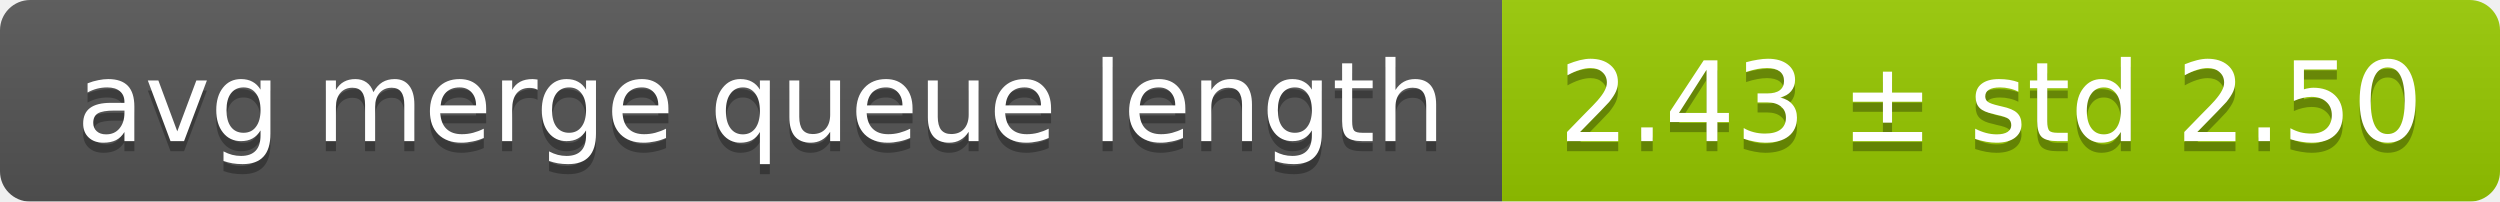
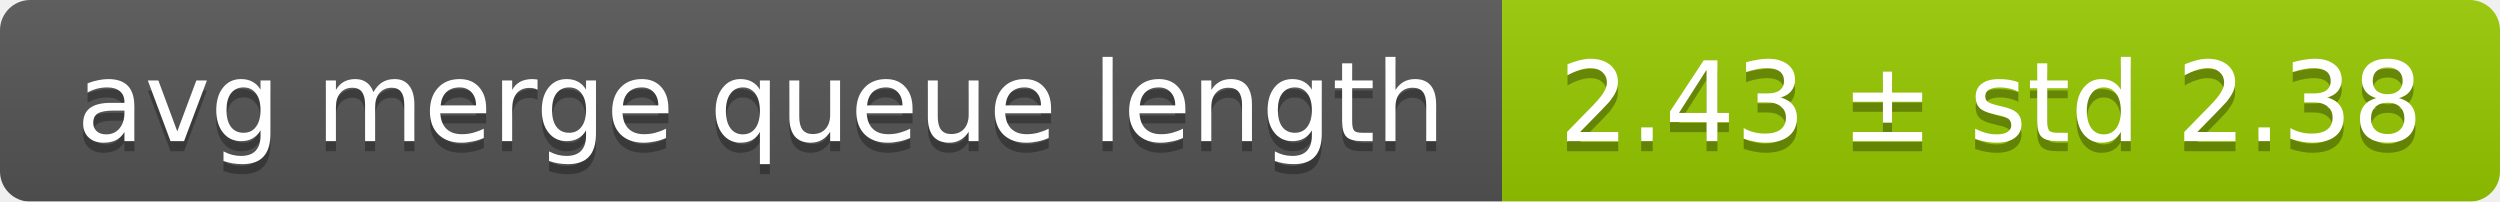
<svg xmlns="http://www.w3.org/2000/svg" width="248" height="20">
  <linearGradient id="smooth" x2="0" y2="100%">
    <stop offset="0" stop-color="#bbb" stop-opacity=".1" />
    <stop offset="1" stop-opacity=".1" />
  </linearGradient>
  <mask id="round">
    <rect width="248" height="20" rx="3" fill="#fff" />
  </mask>
  <g mask="url(#round)">
    <rect width="149" height="20" fill="#555" />
    <rect x="149" width="99" height="20" fill="#97ca00" />
    <rect width="248" height="20" fill="url(#smooth)" />
  </g>
  <g fill="#fff" text-anchor="middle" font-family="DejaVu Sans,Verdana,Geneva,sans-serif" font-size="11">
    <text x="75.5" y="15" fill="#010101" fill-opacity=".3">avg merge queue length</text>
    <text x="75.5" y="14">avg merge queue length</text>
-     <text x="197.5" y="15" fill="#010101" fill-opacity=".3">2.43 ± std 2.50</text>
-     <text x="197.5" y="14">2.43 ± std 2.50</text>
+     <text x="197.5" y="15" fill="#010101" fill-opacity=".3">2.43 ± std 2.38</text>
+     <text x="197.5" y="14">2.43 ± std 2.38</text>
  </g>
</svg>
